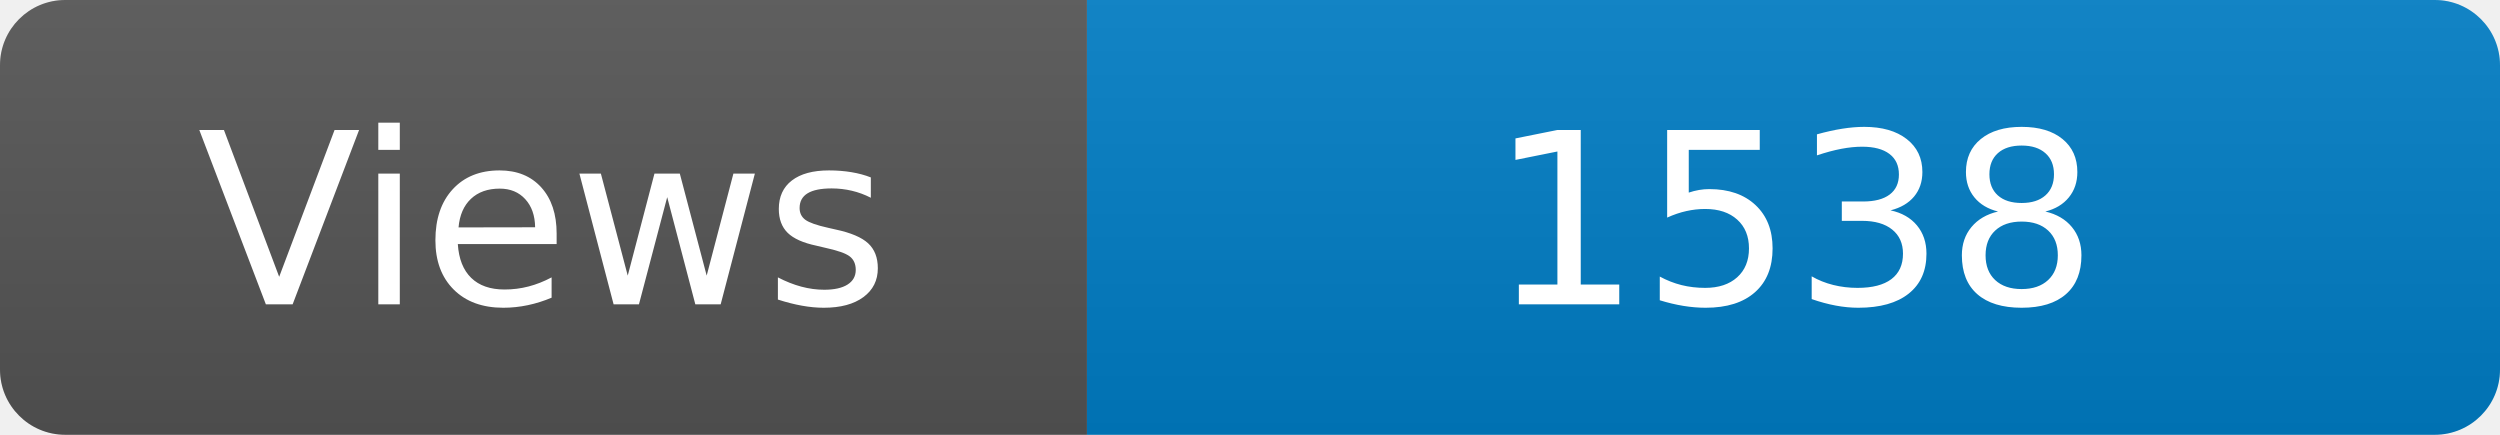
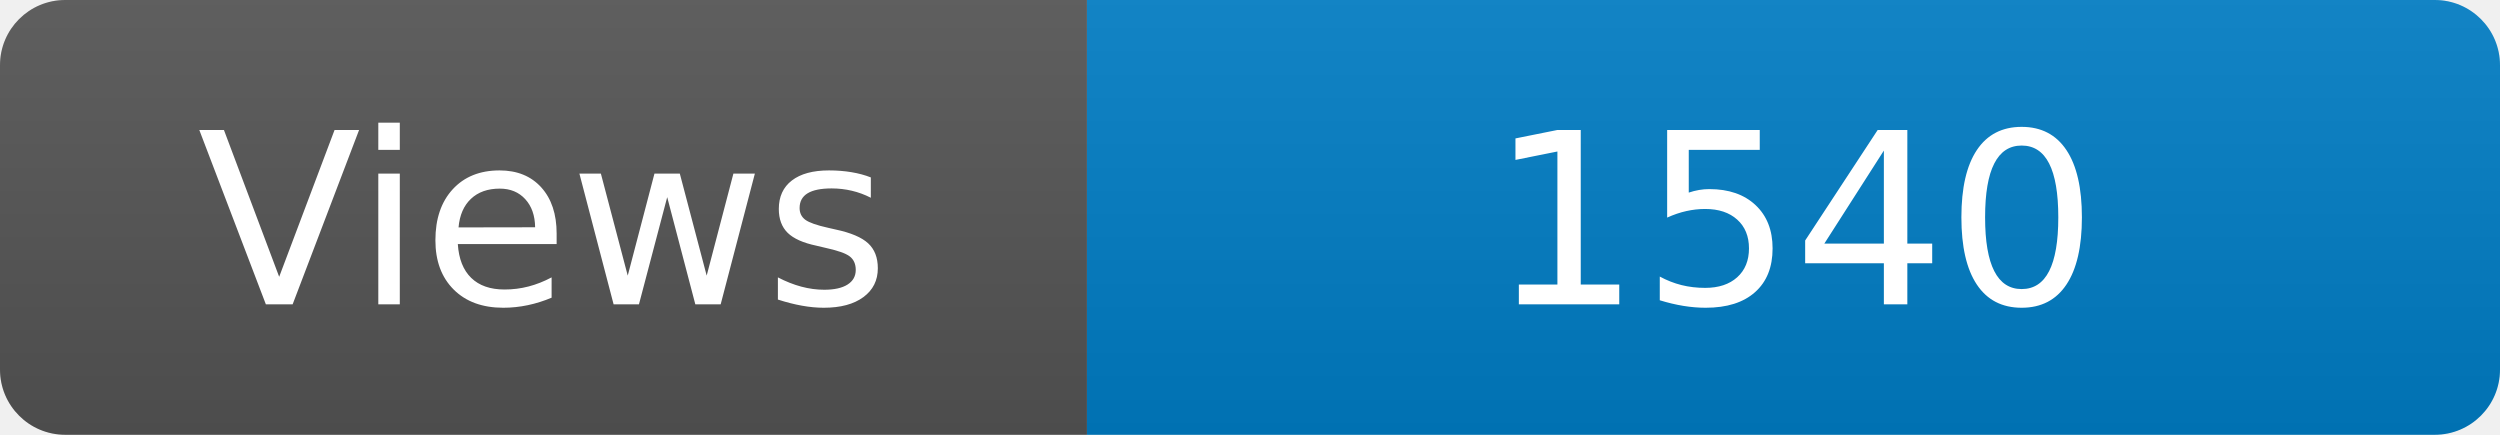
<svg xmlns="http://www.w3.org/2000/svg" width="115" height="20" role="img" aria-label="Maintained?: yes">
  <linearGradient id="s" x2="0" y2="100%">
    <stop offset="0" stop-color="#bbb" stop-opacity=".1" />
    <stop offset="1" stop-opacity=".1" />
  </linearGradient>
  <clipPath id="r">
    <rect width="115" height="20" rx="3" fill="#fff" />
  </clipPath>
  <g clip-path="url(#r)">
    <rect width="50" height="20" fill="#555" />
    <rect x="50" width="160" height="20" fill="#007ec6" />
    <rect width="115" height="20" fill="url(#s)" />
  </g>
  <g fill="#fff" text-anchor="middle" font-family="Verdana,Geneva,DejaVu Sans,sans-serif" font-size="110">
    <text x="250" y="140" transform="scale(.1)" fill="#fff">Views</text>
-     <text x="825" y="140" transform="scale(.1)" fill="#fff">1538</text>
+     <text x="825" y="140" transform="scale(.1)" fill="#fff">1540</text>
  </g>
</svg>
